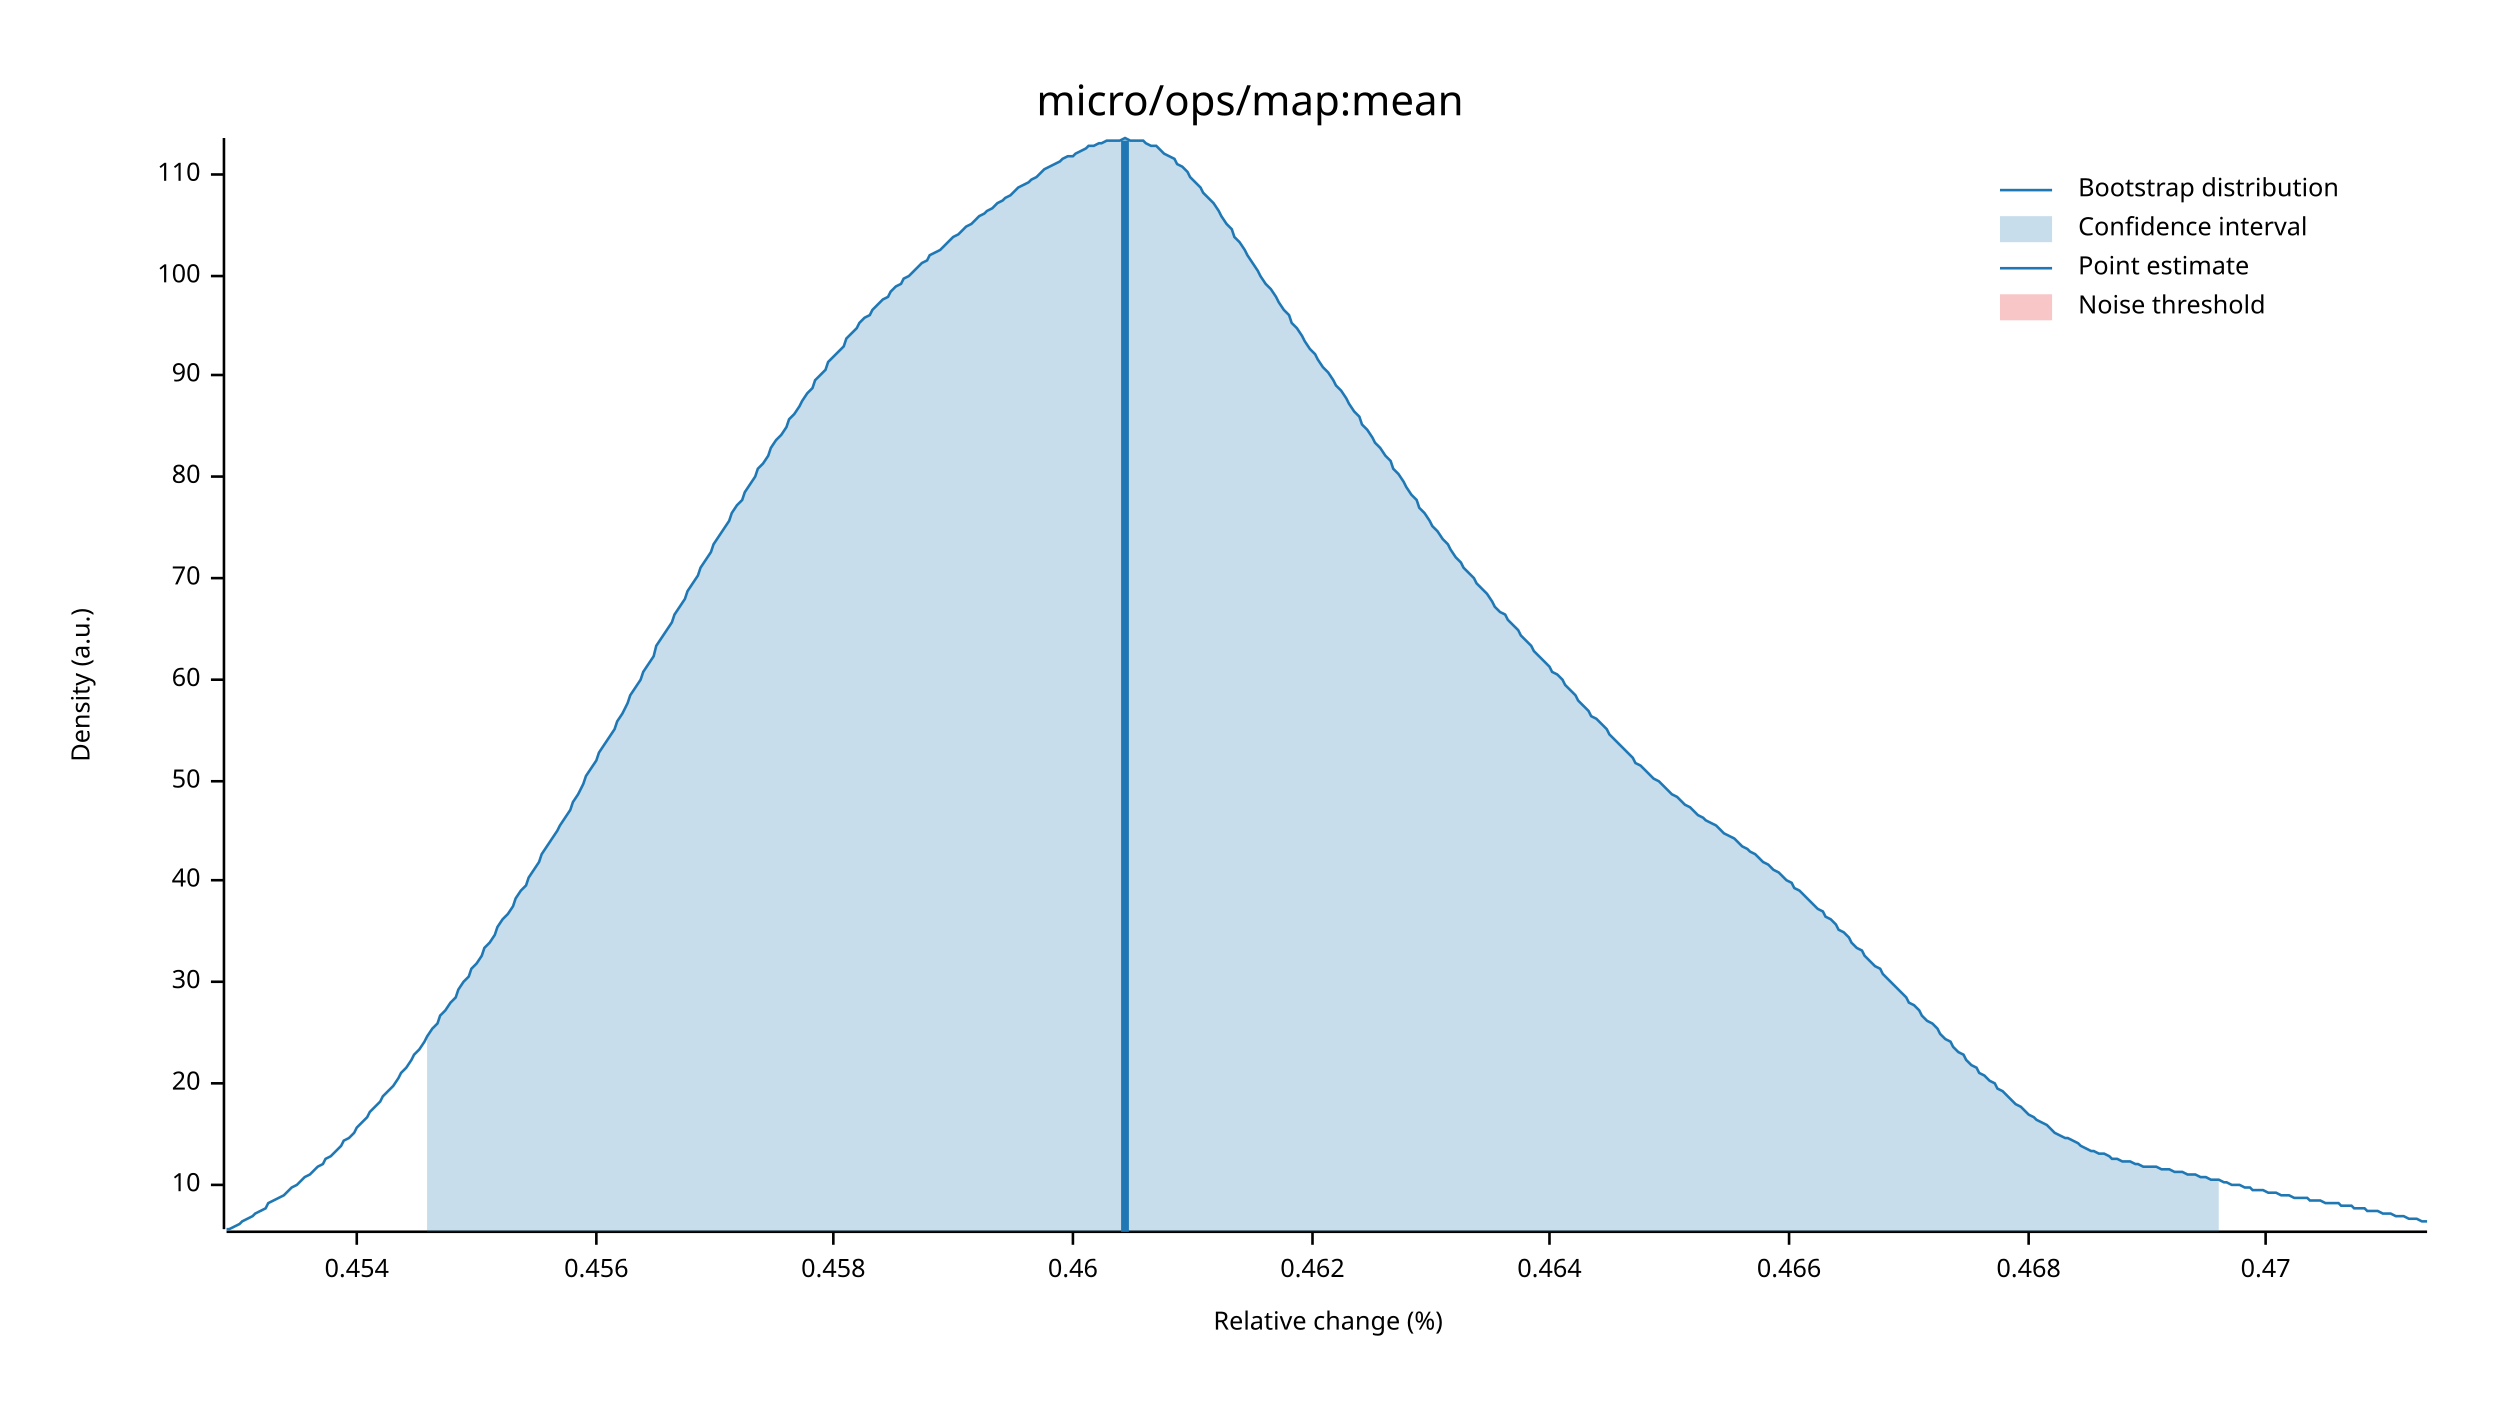
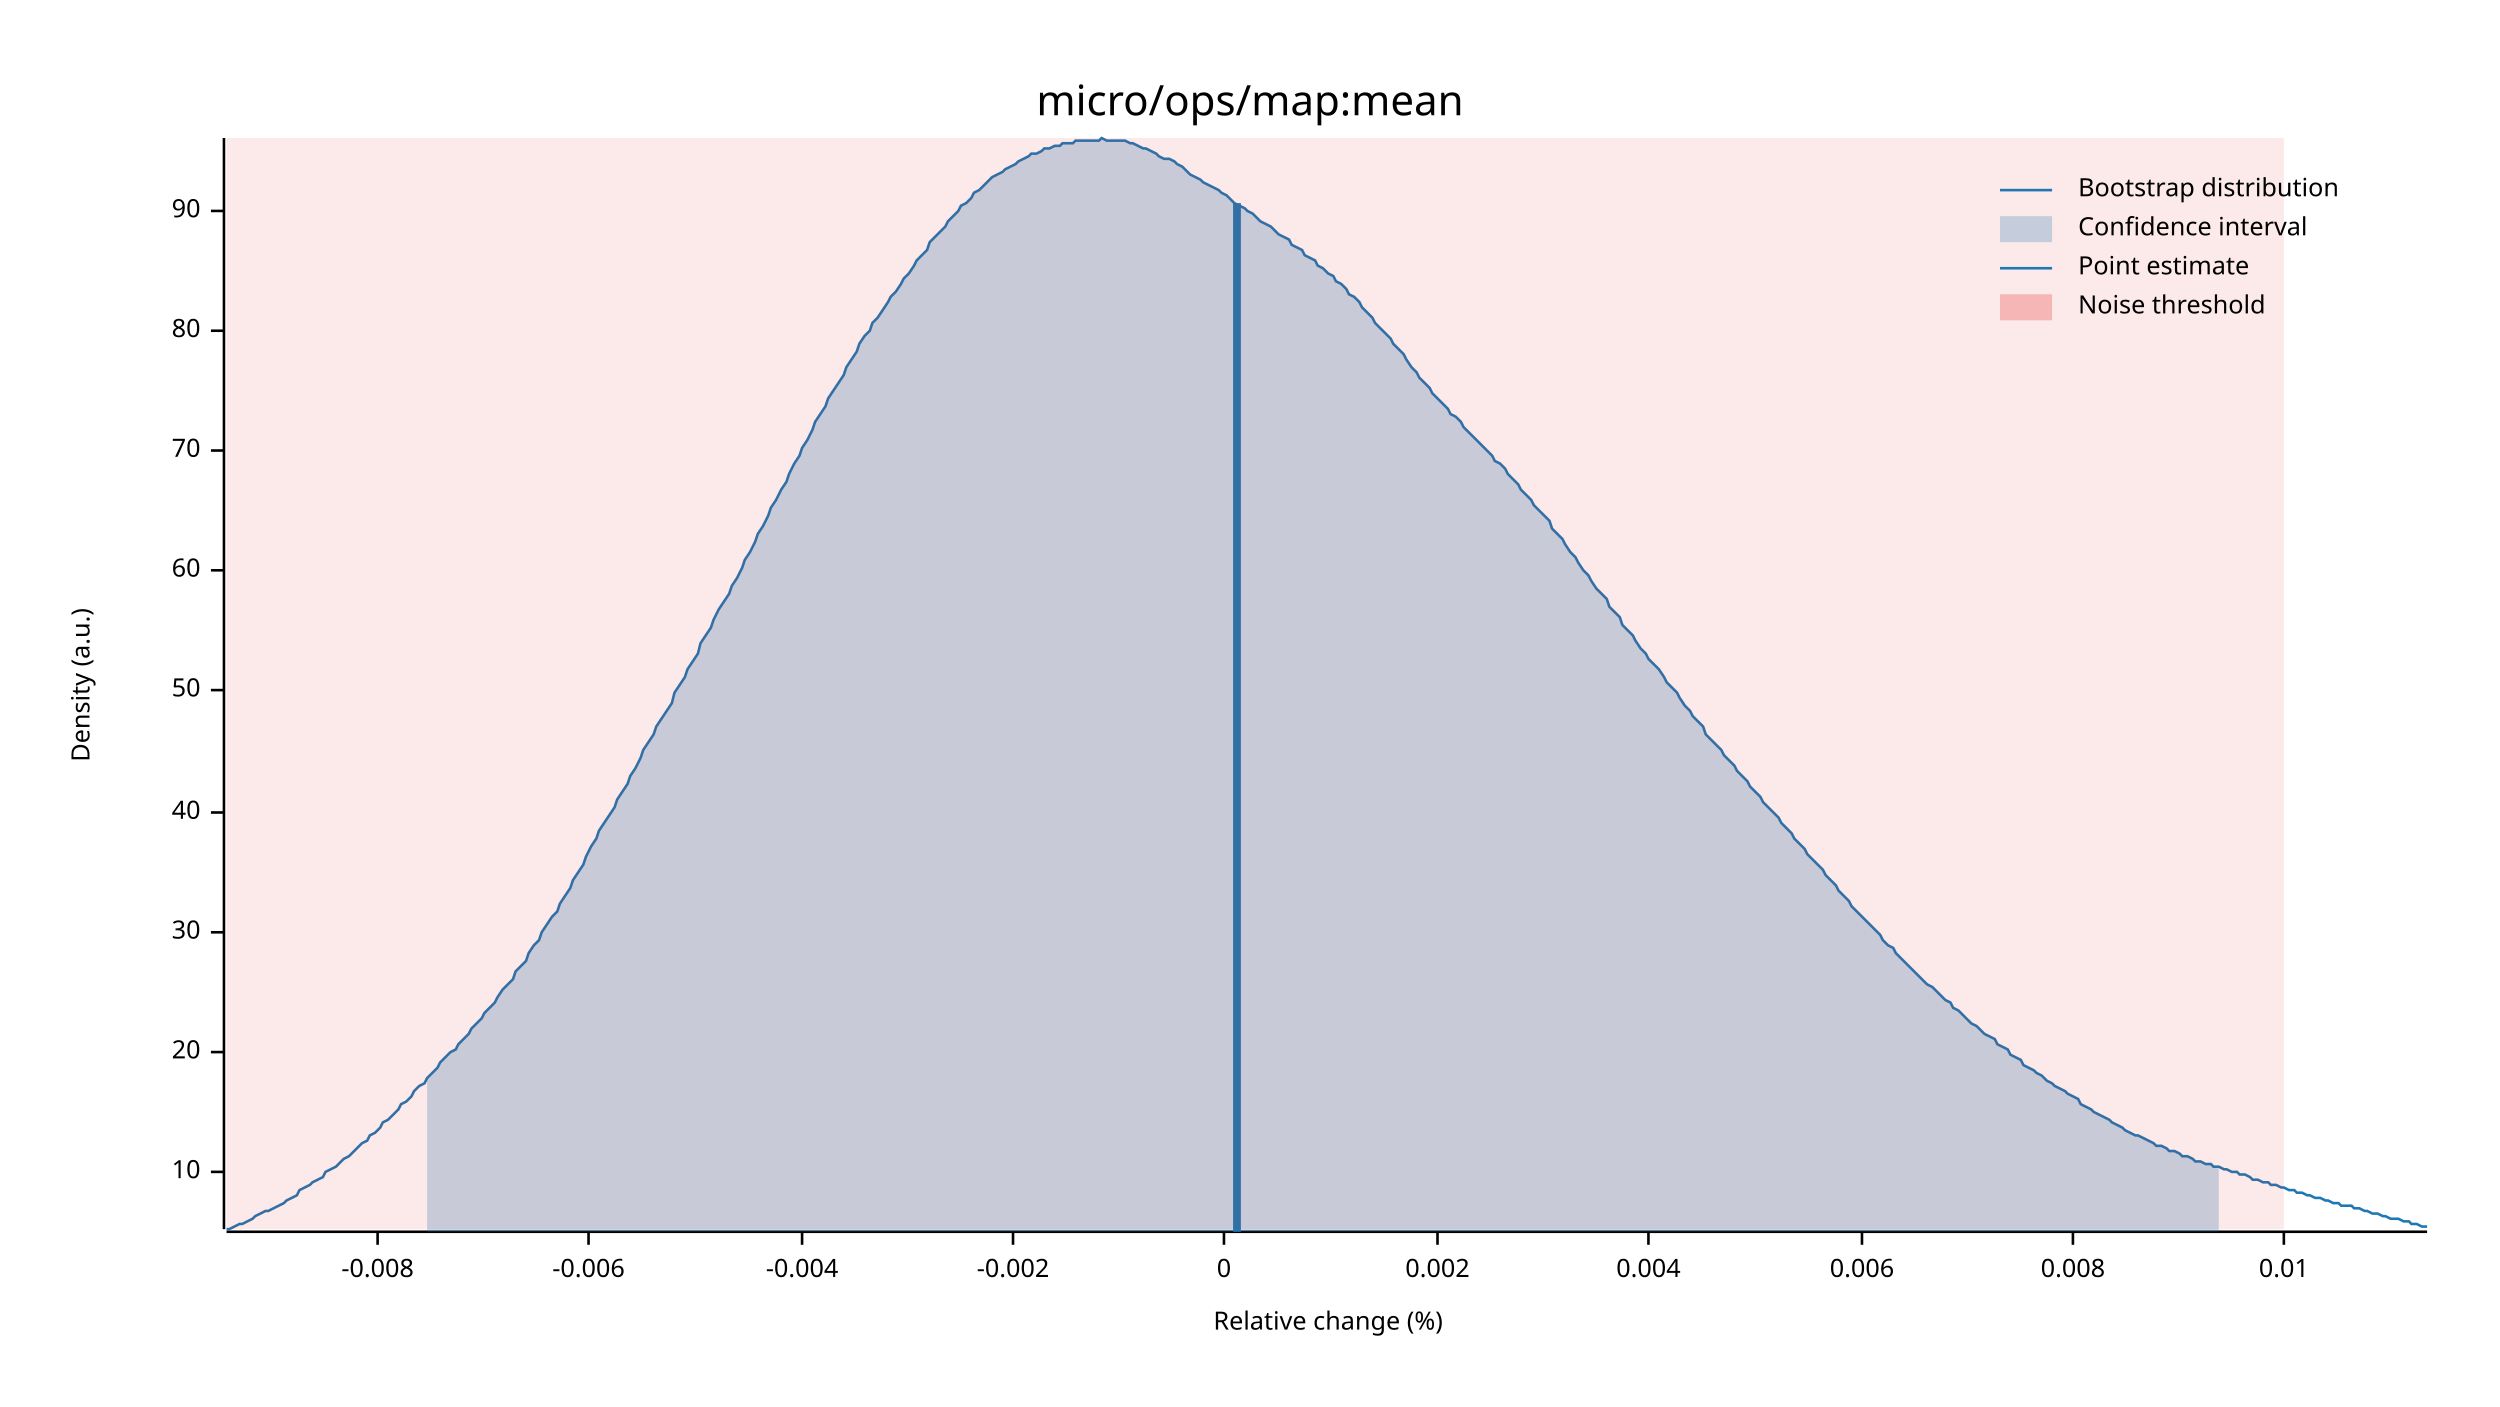
<svg xmlns="http://www.w3.org/2000/svg" width="960" height="540" viewBox="0 0 960 540">
  <text x="480" y="32" dy="0.76em" text-anchor="middle" font-family="sans-serif" font-size="16.129" opacity="1" fill="#000000">
micro/ops/map:mean
</text>
  <text x="27" y="263" dy="0.76em" text-anchor="middle" font-family="sans-serif" font-size="9.677" opacity="1" fill="#000000" transform="rotate(270, 27, 263)">
Density (a.u.)
</text>
  <text x="510" y="513" dy="-0.5ex" text-anchor="middle" font-family="sans-serif" font-size="9.677" opacity="1" fill="#000000">
Relative change (%)
</text>
  <polyline fill="none" opacity="1" stroke="#000000" stroke-width="1" points="86,53 86,472 " />
-   <text x="77" y="455" dy="0.5ex" text-anchor="end" font-family="sans-serif" font-size="9.677" opacity="1" fill="#000000">
+   <text x="77" y="450" dy="0.5ex" text-anchor="end" font-family="sans-serif" font-size="9.677" opacity="1" fill="#000000">
10
</text>
-   <polyline fill="none" opacity="1" stroke="#000000" stroke-width="1" points="81,455 86,455 " />
-   <text x="77" y="416" dy="0.5ex" text-anchor="end" font-family="sans-serif" font-size="9.677" opacity="1" fill="#000000">
+   <polyline fill="none" opacity="1" stroke="#000000" stroke-width="1" points="81,450 86,450 " />
+   <text x="77" y="404" dy="0.5ex" text-anchor="end" font-family="sans-serif" font-size="9.677" opacity="1" fill="#000000">
20
</text>
-   <polyline fill="none" opacity="1" stroke="#000000" stroke-width="1" points="81,416 86,416 " />
-   <text x="77" y="377" dy="0.5ex" text-anchor="end" font-family="sans-serif" font-size="9.677" opacity="1" fill="#000000">
+   <polyline fill="none" opacity="1" stroke="#000000" stroke-width="1" points="81,404 86,404 " />
+   <text x="77" y="358" dy="0.5ex" text-anchor="end" font-family="sans-serif" font-size="9.677" opacity="1" fill="#000000">
30
</text>
-   <polyline fill="none" opacity="1" stroke="#000000" stroke-width="1" points="81,377 86,377 " />
-   <text x="77" y="338" dy="0.5ex" text-anchor="end" font-family="sans-serif" font-size="9.677" opacity="1" fill="#000000">
+   <polyline fill="none" opacity="1" stroke="#000000" stroke-width="1" points="81,358 86,358 " />
+   <text x="77" y="312" dy="0.5ex" text-anchor="end" font-family="sans-serif" font-size="9.677" opacity="1" fill="#000000">
40
</text>
-   <polyline fill="none" opacity="1" stroke="#000000" stroke-width="1" points="81,338 86,338 " />
-   <text x="77" y="300" dy="0.5ex" text-anchor="end" font-family="sans-serif" font-size="9.677" opacity="1" fill="#000000">
+   <polyline fill="none" opacity="1" stroke="#000000" stroke-width="1" points="81,312 86,312 " />
+   <text x="77" y="265" dy="0.5ex" text-anchor="end" font-family="sans-serif" font-size="9.677" opacity="1" fill="#000000">
50
</text>
-   <polyline fill="none" opacity="1" stroke="#000000" stroke-width="1" points="81,300 86,300 " />
-   <text x="77" y="261" dy="0.5ex" text-anchor="end" font-family="sans-serif" font-size="9.677" opacity="1" fill="#000000">
+   <polyline fill="none" opacity="1" stroke="#000000" stroke-width="1" points="81,265 86,265 " />
+   <text x="77" y="219" dy="0.5ex" text-anchor="end" font-family="sans-serif" font-size="9.677" opacity="1" fill="#000000">
60
</text>
-   <polyline fill="none" opacity="1" stroke="#000000" stroke-width="1" points="81,261 86,261 " />
-   <text x="77" y="222" dy="0.5ex" text-anchor="end" font-family="sans-serif" font-size="9.677" opacity="1" fill="#000000">
+   <polyline fill="none" opacity="1" stroke="#000000" stroke-width="1" points="81,219 86,219 " />
+   <text x="77" y="173" dy="0.5ex" text-anchor="end" font-family="sans-serif" font-size="9.677" opacity="1" fill="#000000">
70
</text>
-   <polyline fill="none" opacity="1" stroke="#000000" stroke-width="1" points="81,222 86,222 " />
-   <text x="77" y="183" dy="0.5ex" text-anchor="end" font-family="sans-serif" font-size="9.677" opacity="1" fill="#000000">
+   <polyline fill="none" opacity="1" stroke="#000000" stroke-width="1" points="81,173 86,173 " />
+   <text x="77" y="127" dy="0.5ex" text-anchor="end" font-family="sans-serif" font-size="9.677" opacity="1" fill="#000000">
80
</text>
-   <polyline fill="none" opacity="1" stroke="#000000" stroke-width="1" points="81,183 86,183 " />
-   <text x="77" y="144" dy="0.5ex" text-anchor="end" font-family="sans-serif" font-size="9.677" opacity="1" fill="#000000">
+   <polyline fill="none" opacity="1" stroke="#000000" stroke-width="1" points="81,127 86,127 " />
+   <text x="77" y="81" dy="0.5ex" text-anchor="end" font-family="sans-serif" font-size="9.677" opacity="1" fill="#000000">
90
</text>
-   <polyline fill="none" opacity="1" stroke="#000000" stroke-width="1" points="81,144 86,144 " />
-   <text x="77" y="106" dy="0.5ex" text-anchor="end" font-family="sans-serif" font-size="9.677" opacity="1" fill="#000000">
- 100
+   <polyline fill="none" opacity="1" stroke="#000000" stroke-width="1" points="81,81 86,81 " />
+   <polyline fill="none" opacity="1" stroke="#000000" stroke-width="1" points="87,473 932,473 " />
+   <text x="145" y="483" dy="0.76em" text-anchor="middle" font-family="sans-serif" font-size="9.677" opacity="1" fill="#000000">
+ -0.008
</text>
-   <polyline fill="none" opacity="1" stroke="#000000" stroke-width="1" points="81,106 86,106 " />
-   <text x="77" y="67" dy="0.5ex" text-anchor="end" font-family="sans-serif" font-size="9.677" opacity="1" fill="#000000">
- 110
+   <polyline fill="none" opacity="1" stroke="#000000" stroke-width="1" points="145,473 145,478 " />
+   <text x="226" y="483" dy="0.76em" text-anchor="middle" font-family="sans-serif" font-size="9.677" opacity="1" fill="#000000">
+ -0.006
</text>
-   <polyline fill="none" opacity="1" stroke="#000000" stroke-width="1" points="81,67 86,67 " />
-   <polyline fill="none" opacity="1" stroke="#000000" stroke-width="1" points="87,473 932,473 " />
-   <text x="137" y="483" dy="0.76em" text-anchor="middle" font-family="sans-serif" font-size="9.677" opacity="1" fill="#000000">
- 0.454
+   <polyline fill="none" opacity="1" stroke="#000000" stroke-width="1" points="226,473 226,478 " />
+   <text x="308" y="483" dy="0.76em" text-anchor="middle" font-family="sans-serif" font-size="9.677" opacity="1" fill="#000000">
+ -0.004
</text>
-   <polyline fill="none" opacity="1" stroke="#000000" stroke-width="1" points="137,473 137,478 " />
-   <text x="229" y="483" dy="0.76em" text-anchor="middle" font-family="sans-serif" font-size="9.677" opacity="1" fill="#000000">
- 0.456
+   <polyline fill="none" opacity="1" stroke="#000000" stroke-width="1" points="308,473 308,478 " />
+   <text x="389" y="483" dy="0.76em" text-anchor="middle" font-family="sans-serif" font-size="9.677" opacity="1" fill="#000000">
+ -0.002
</text>
-   <polyline fill="none" opacity="1" stroke="#000000" stroke-width="1" points="229,473 229,478 " />
-   <text x="320" y="483" dy="0.76em" text-anchor="middle" font-family="sans-serif" font-size="9.677" opacity="1" fill="#000000">
- 0.458
+   <polyline fill="none" opacity="1" stroke="#000000" stroke-width="1" points="389,473 389,478 " />
+   <text x="470" y="483" dy="0.76em" text-anchor="middle" font-family="sans-serif" font-size="9.677" opacity="1" fill="#000000">
+ 0
</text>
-   <polyline fill="none" opacity="1" stroke="#000000" stroke-width="1" points="320,473 320,478 " />
-   <text x="412" y="483" dy="0.76em" text-anchor="middle" font-family="sans-serif" font-size="9.677" opacity="1" fill="#000000">
- 0.46
+   <polyline fill="none" opacity="1" stroke="#000000" stroke-width="1" points="470,473 470,478 " />
+   <text x="552" y="483" dy="0.76em" text-anchor="middle" font-family="sans-serif" font-size="9.677" opacity="1" fill="#000000">
+ 0.002
</text>
-   <polyline fill="none" opacity="1" stroke="#000000" stroke-width="1" points="412,473 412,478 " />
-   <text x="504" y="483" dy="0.76em" text-anchor="middle" font-family="sans-serif" font-size="9.677" opacity="1" fill="#000000">
- 0.462
+   <polyline fill="none" opacity="1" stroke="#000000" stroke-width="1" points="552,473 552,478 " />
+   <text x="633" y="483" dy="0.76em" text-anchor="middle" font-family="sans-serif" font-size="9.677" opacity="1" fill="#000000">
+ 0.004
</text>
-   <polyline fill="none" opacity="1" stroke="#000000" stroke-width="1" points="504,473 504,478 " />
-   <text x="595" y="483" dy="0.76em" text-anchor="middle" font-family="sans-serif" font-size="9.677" opacity="1" fill="#000000">
- 0.464
+   <polyline fill="none" opacity="1" stroke="#000000" stroke-width="1" points="633,473 633,478 " />
+   <text x="715" y="483" dy="0.76em" text-anchor="middle" font-family="sans-serif" font-size="9.677" opacity="1" fill="#000000">
+ 0.006
</text>
-   <polyline fill="none" opacity="1" stroke="#000000" stroke-width="1" points="595,473 595,478 " />
-   <text x="687" y="483" dy="0.76em" text-anchor="middle" font-family="sans-serif" font-size="9.677" opacity="1" fill="#000000">
- 0.466
+   <polyline fill="none" opacity="1" stroke="#000000" stroke-width="1" points="715,473 715,478 " />
+   <text x="796" y="483" dy="0.76em" text-anchor="middle" font-family="sans-serif" font-size="9.677" opacity="1" fill="#000000">
+ 0.008
</text>
-   <polyline fill="none" opacity="1" stroke="#000000" stroke-width="1" points="687,473 687,478 " />
-   <text x="779" y="483" dy="0.76em" text-anchor="middle" font-family="sans-serif" font-size="9.677" opacity="1" fill="#000000">
- 0.468
+   <polyline fill="none" opacity="1" stroke="#000000" stroke-width="1" points="796,473 796,478 " />
+   <text x="877" y="483" dy="0.76em" text-anchor="middle" font-family="sans-serif" font-size="9.677" opacity="1" fill="#000000">
+ 0.01
</text>
-   <polyline fill="none" opacity="1" stroke="#000000" stroke-width="1" points="779,473 779,478 " />
-   <text x="870" y="483" dy="0.76em" text-anchor="middle" font-family="sans-serif" font-size="9.677" opacity="1" fill="#000000">
- 0.47
- </text>
-   <polyline fill="none" opacity="1" stroke="#000000" stroke-width="1" points="870,473 870,478 " />
-   <polyline fill="none" opacity="1" stroke="#1F78B4" stroke-width="1" points="87,472 88,472 90,471 92,470 93,469 95,468 97,467 98,466 100,465 102,464 103,462 105,461 107,460 109,459 110,458 112,456 114,455 115,454 117,452 119,451 120,450 122,448 124,447 125,445 127,444 129,442 131,440 132,438 134,437 136,435 137,433 139,431 141,429 142,427 144,425 146,423 147,421 149,419 151,417 153,414 154,412 156,410 158,407 159,405 161,403 163,400 164,398 166,395 168,393 169,390 171,388 173,385 175,383 176,380 178,377 180,375 181,372 183,370 185,367 186,364 188,362 190,359 191,356 193,353 195,351 197,348 198,345 200,342 202,340 203,337 205,334 207,331 208,328 210,325 212,322 214,319 215,317 217,314 219,311 220,308 222,305 224,301 225,298 227,295 229,292 230,289 232,286 234,283 236,280 237,277 239,274 241,270 242,267 244,264 246,261 247,258 249,255 251,252 252,248 254,245 256,242 258,239 259,236 261,233 263,230 264,227 266,224 268,221 269,218 271,215 273,212 274,209 276,206 278,203 280,200 281,197 283,194 285,192 286,189 288,186 290,183 291,180 293,178 295,175 296,172 298,169 300,167 302,164 303,161 305,159 307,156 308,154 310,151 312,149 313,146 315,144 317,142 318,139 320,137 322,135 324,133 325,130 327,128 329,126 330,124 332,122 334,121 335,119 337,117 339,115 341,114 342,112 344,110 346,109 347,107 349,106 351,104 352,103 354,101 356,100 357,98 359,97 361,96 363,94 364,93 366,91 368,90 369,89 371,87 373,86 374,85 376,83 378,82 379,81 381,80 383,78 385,77 386,76 388,75 390,73 391,72 393,71 395,70 396,69 398,68 400,66 401,65 403,64 405,63 407,62 408,61 410,60 412,60 413,59 415,58 417,57 418,56 420,56 422,55 423,55 425,54 427,54 429,54 430,54 432,53 434,54 435,54 437,54 439,54 440,55 442,56 444,56 445,57 447,59 449,60 451,61 452,63 454,64 456,66 457,68 459,70 461,72 462,74 464,76 466,78 468,81 469,83 471,86 473,88 474,91 476,93 478,96 479,98 481,101 483,104 484,106 486,109 488,111 490,114 491,116 493,119 495,121 496,124 498,126 500,129 501,131 503,134 505,136 506,138 508,141 510,143 512,146 513,148 515,150 517,153 518,155 520,158 522,160 523,163 525,165 527,168 528,170 530,172 532,175 534,177 535,180 537,182 539,185 540,187 542,190 544,192 545,195 547,197 549,200 550,202 552,204 554,207 556,209 557,211 559,214 561,216 562,218 564,220 566,222 567,224 569,226 571,228 573,231 574,233 576,235 578,236 579,238 581,240 583,242 584,244 586,246 588,248 589,250 591,252 593,254 595,256 596,258 598,259 600,261 601,263 603,265 605,267 606,269 608,271 610,273 611,275 613,276 615,278 617,280 618,282 620,284 622,286 623,287 625,289 627,291 628,293 630,294 632,296 633,297 635,299 637,300 639,302 640,303 642,305 644,306 645,307 647,309 649,310 650,311 652,313 654,314 655,315 657,316 659,317 661,319 662,320 664,321 666,322 667,323 669,325 671,326 672,327 674,328 676,330 677,331 679,332 681,334 683,335 684,336 686,338 688,339 689,341 691,342 693,344 694,345 696,347 698,349 700,350 701,352 703,353 705,355 706,357 708,358 710,360 711,362 713,364 715,365 716,367 718,369 720,371 722,372 723,374 725,376 727,378 728,379 730,381 732,383 733,385 735,386 737,388 738,390 740,392 742,393 744,395 745,397 747,399 749,400 750,402 752,404 754,405 755,407 757,409 759,410 760,412 762,413 764,415 766,416 767,418 769,419 771,421 772,422 774,424 776,425 777,426 779,428 781,429 782,430 784,431 786,432 788,434 789,435 791,436 793,437 794,437 796,438 798,439 799,440 801,441 803,442 804,442 806,443 808,443 810,444 811,445 813,445 815,446 816,446 818,446 820,447 821,447 823,448 825,448 827,448 828,448 830,449 832,449 833,449 835,450 837,450 838,450 840,451 842,451 843,451 845,452 847,452 849,453 850,453 852,453 854,454 855,454 857,455 859,455 860,455 862,456 864,456 865,457 867,457 869,457 871,458 872,458 874,458 876,459 877,459 879,459 881,460 882,460 884,460 886,460 887,461 889,461 891,461 893,462 894,462 896,462 898,462 899,463 901,463 903,463 904,464 906,464 908,464 909,465 911,465 913,465 915,466 916,466 918,466 920,467 921,467 923,467 925,468 926,468 928,468 930,469 932,469 " />
-   <polygon opacity="0.25" fill="#1F78B4" points="164,398 166,395 168,393 169,390 171,388 173,385 175,383 176,380 178,377 180,375 181,372 183,370 185,367 186,364 188,362 190,359 191,356 193,353 195,351 197,348 198,345 200,342 202,340 203,337 205,334 207,331 208,328 210,325 212,322 214,319 215,317 217,314 219,311 220,308 222,305 224,301 225,298 227,295 229,292 230,289 232,286 234,283 236,280 237,277 239,274 241,270 242,267 244,264 246,261 247,258 249,255 251,252 252,248 254,245 256,242 258,239 259,236 261,233 263,230 264,227 266,224 268,221 269,218 271,215 273,212 274,209 276,206 278,203 280,200 281,197 283,194 285,192 286,189 288,186 290,183 291,180 293,178 295,175 296,172 298,169 300,167 302,164 303,161 305,159 307,156 308,154 310,151 312,149 313,146 315,144 317,142 318,139 320,137 322,135 324,133 325,130 327,128 329,126 330,124 332,122 334,121 335,119 337,117 339,115 341,114 342,112 344,110 346,109 347,107 349,106 351,104 352,103 354,101 356,100 357,98 359,97 361,96 363,94 364,93 366,91 368,90 369,89 371,87 373,86 374,85 376,83 378,82 379,81 381,80 383,78 385,77 386,76 388,75 390,73 391,72 393,71 395,70 396,69 398,68 400,66 401,65 403,64 405,63 407,62 408,61 410,60 412,60 413,59 415,58 417,57 418,56 420,56 422,55 423,55 425,54 427,54 429,54 430,54 432,53 434,54 435,54 437,54 439,54 440,55 442,56 444,56 445,57 447,59 449,60 451,61 452,63 454,64 456,66 457,68 459,70 461,72 462,74 464,76 466,78 468,81 469,83 471,86 473,88 474,91 476,93 478,96 479,98 481,101 483,104 484,106 486,109 488,111 490,114 491,116 493,119 495,121 496,124 498,126 500,129 501,131 503,134 505,136 506,138 508,141 510,143 512,146 513,148 515,150 517,153 518,155 520,158 522,160 523,163 525,165 527,168 528,170 530,172 532,175 534,177 535,180 537,182 539,185 540,187 542,190 544,192 545,195 547,197 549,200 550,202 552,204 554,207 556,209 557,211 559,214 561,216 562,218 564,220 566,222 567,224 569,226 571,228 573,231 574,233 576,235 578,236 579,238 581,240 583,242 584,244 586,246 588,248 589,250 591,252 593,254 595,256 596,258 598,259 600,261 601,263 603,265 605,267 606,269 608,271 610,273 611,275 613,276 615,278 617,280 618,282 620,284 622,286 623,287 625,289 627,291 628,293 630,294 632,296 633,297 635,299 637,300 639,302 640,303 642,305 644,306 645,307 647,309 649,310 650,311 652,313 654,314 655,315 657,316 659,317 661,319 662,320 664,321 666,322 667,323 669,325 671,326 672,327 674,328 676,330 677,331 679,332 681,334 683,335 684,336 686,338 688,339 689,341 691,342 693,344 694,345 696,347 698,349 700,350 701,352 703,353 705,355 706,357 708,358 710,360 711,362 713,364 715,365 716,367 718,369 720,371 722,372 723,374 725,376 727,378 728,379 730,381 732,383 733,385 735,386 737,388 738,390 740,392 742,393 744,395 745,397 747,399 749,400 750,402 752,404 754,405 755,407 757,409 759,410 760,412 762,413 764,415 766,416 767,418 769,419 771,421 772,422 774,424 776,425 777,426 779,428 781,429 782,430 784,431 786,432 788,434 789,435 791,436 793,437 794,437 796,438 798,439 799,440 801,441 803,442 804,442 806,443 808,443 810,444 811,445 813,445 815,446 816,446 818,446 820,447 821,447 823,448 825,448 827,448 828,448 830,449 832,449 833,449 835,450 837,450 838,450 840,451 842,451 843,451 845,452 847,452 849,453 850,453 852,453 852,473 164,473 " />
-   <polyline fill="none" opacity="1" stroke="#1F78B4" stroke-width="3" points="432,473 432,54 " />
-   <rect x="509" y="53" width="0" height="419" opacity="0.1" fill="#E31A1C" stroke="none" />
+   <polyline fill="none" opacity="1" stroke="#000000" stroke-width="1" points="877,473 877,478 " />
+   <polyline fill="none" opacity="1" stroke="#1F78B4" stroke-width="1" points="87,472 88,472 90,471 92,470 93,470 95,469 97,468 98,467 100,466 102,465 103,465 105,464 107,463 109,462 110,461 112,460 114,459 115,457 117,456 119,455 120,454 122,453 124,452 125,450 127,449 129,448 131,446 132,445 134,444 136,442 137,441 139,439 141,438 142,436 144,435 146,433 147,431 149,430 151,428 153,426 154,424 156,423 158,421 159,419 161,417 163,416 164,414 166,412 168,410 169,408 171,406 173,404 175,403 176,401 178,399 180,397 181,395 183,393 185,391 186,389 188,387 190,385 191,383 193,380 195,378 197,376 198,373 200,371 202,369 203,366 205,363 207,361 208,358 210,355 212,352 214,350 215,347 217,344 219,341 220,338 222,335 224,332 225,329 227,325 229,322 230,319 232,316 234,313 236,310 237,307 239,304 241,301 242,298 244,295 246,291 247,288 249,285 251,282 252,279 254,276 256,273 258,270 259,266 261,263 263,260 264,257 266,254 268,251 269,247 271,244 273,241 274,238 276,234 278,231 280,228 281,225 283,222 285,218 286,215 288,212 290,208 291,205 293,202 295,198 296,195 298,192 300,188 302,185 303,182 305,178 307,175 308,172 310,169 312,165 313,162 315,159 317,156 318,153 320,150 322,147 324,144 325,141 327,138 329,135 330,132 332,129 334,127 335,124 337,122 339,119 341,116 342,114 344,112 346,109 347,107 349,105 351,102 352,100 354,98 356,96 357,93 359,91 361,89 363,87 364,85 366,83 368,81 369,79 371,78 373,76 374,74 376,73 378,71 379,70 381,68 383,67 385,66 386,65 388,64 390,63 391,62 393,61 395,60 396,59 398,59 400,58 401,57 403,57 405,56 407,56 408,55 410,55 412,55 413,54 415,54 417,54 418,54 420,54 422,54 423,53 425,54 427,54 429,54 430,54 432,54 434,55 435,55 437,56 439,57 440,57 442,58 444,59 445,60 447,61 449,61 451,62 452,63 454,64 456,66 457,67 459,68 461,69 462,70 464,71 466,72 468,73 469,74 471,75 473,77 474,78 476,79 478,80 479,81 481,82 483,84 484,85 486,86 488,87 490,89 491,90 493,91 495,92 496,94 498,95 500,96 501,98 503,99 505,100 506,102 508,103 510,105 512,106 513,108 515,109 517,111 518,113 520,114 522,116 523,118 525,120 527,122 528,124 530,126 532,128 534,130 535,132 537,134 539,136 540,138 542,141 544,143 545,145 547,147 549,149 550,151 552,153 554,155 556,157 557,159 559,160 561,162 562,164 564,166 566,168 567,169 569,171 571,173 573,175 574,177 576,178 578,180 579,182 581,184 583,186 584,188 586,190 588,192 589,194 591,196 593,198 595,200 596,203 598,205 600,207 601,209 603,212 605,214 606,216 608,219 610,221 611,223 613,226 615,228 617,230 618,233 620,235 622,237 623,240 625,242 627,244 628,246 630,249 632,251 633,253 635,255 637,257 639,260 640,262 642,264 644,266 645,268 647,271 649,273 650,275 652,277 654,279 655,282 657,284 659,286 661,288 662,290 664,292 666,294 667,296 669,298 671,300 672,302 674,304 676,306 677,308 679,310 681,312 683,314 684,316 686,318 688,320 689,322 691,324 693,326 694,328 696,330 698,332 700,334 701,336 703,338 705,340 706,342 708,344 710,346 711,348 713,350 715,352 716,353 718,355 720,357 722,359 723,361 725,363 727,364 728,366 730,368 732,370 733,371 735,373 737,375 738,376 740,378 742,379 744,381 745,382 747,384 749,385 750,387 752,388 754,390 755,391 757,393 759,394 760,395 762,397 764,398 766,399 767,401 769,402 771,403 772,405 774,406 776,407 777,409 779,410 781,411 782,412 784,413 786,415 788,416 789,417 791,418 793,419 794,420 796,421 798,422 799,424 801,425 803,426 804,427 806,428 808,429 810,430 811,431 813,432 815,433 816,434 818,435 820,436 821,436 823,437 825,438 827,439 828,440 830,440 832,441 833,442 835,442 837,443 838,444 840,444 842,445 843,446 845,446 847,447 849,447 850,448 852,448 854,449 855,449 857,450 859,450 860,451 862,451 864,452 865,453 867,453 869,454 871,454 872,455 874,455 876,456 877,456 879,457 881,457 882,458 884,458 886,459 887,459 889,460 891,460 893,461 894,461 896,462 898,462 899,463 901,463 903,463 904,464 906,464 908,465 909,465 911,466 913,466 915,467 916,467 918,468 920,468 921,468 923,469 925,469 926,470 928,470 930,471 932,471 " />
+   <polygon opacity="0.25" fill="#1F78B4" points="164,414 166,412 168,410 169,408 171,406 173,404 175,403 176,401 178,399 180,397 181,395 183,393 185,391 186,389 188,387 190,385 191,383 193,380 195,378 197,376 198,373 200,371 202,369 203,366 205,363 207,361 208,358 210,355 212,352 214,350 215,347 217,344 219,341 220,338 222,335 224,332 225,329 227,325 229,322 230,319 232,316 234,313 236,310 237,307 239,304 241,301 242,298 244,295 246,291 247,288 249,285 251,282 252,279 254,276 256,273 258,270 259,266 261,263 263,260 264,257 266,254 268,251 269,247 271,244 273,241 274,238 276,234 278,231 280,228 281,225 283,222 285,218 286,215 288,212 290,208 291,205 293,202 295,198 296,195 298,192 300,188 302,185 303,182 305,178 307,175 308,172 310,169 312,165 313,162 315,159 317,156 318,153 320,150 322,147 324,144 325,141 327,138 329,135 330,132 332,129 334,127 335,124 337,122 339,119 341,116 342,114 344,112 346,109 347,107 349,105 351,102 352,100 354,98 356,96 357,93 359,91 361,89 363,87 364,85 366,83 368,81 369,79 371,78 373,76 374,74 376,73 378,71 379,70 381,68 383,67 385,66 386,65 388,64 390,63 391,62 393,61 395,60 396,59 398,59 400,58 401,57 403,57 405,56 407,56 408,55 410,55 412,55 413,54 415,54 417,54 418,54 420,54 422,54 423,53 425,54 427,54 429,54 430,54 432,54 434,55 435,55 437,56 439,57 440,57 442,58 444,59 445,60 447,61 449,61 451,62 452,63 454,64 456,66 457,67 459,68 461,69 462,70 464,71 466,72 468,73 469,74 471,75 473,77 474,78 476,79 478,80 479,81 481,82 483,84 484,85 486,86 488,87 490,89 491,90 493,91 495,92 496,94 498,95 500,96 501,98 503,99 505,100 506,102 508,103 510,105 512,106 513,108 515,109 517,111 518,113 520,114 522,116 523,118 525,120 527,122 528,124 530,126 532,128 534,130 535,132 537,134 539,136 540,138 542,141 544,143 545,145 547,147 549,149 550,151 552,153 554,155 556,157 557,159 559,160 561,162 562,164 564,166 566,168 567,169 569,171 571,173 573,175 574,177 576,178 578,180 579,182 581,184 583,186 584,188 586,190 588,192 589,194 591,196 593,198 595,200 596,203 598,205 600,207 601,209 603,212 605,214 606,216 608,219 610,221 611,223 613,226 615,228 617,230 618,233 620,235 622,237 623,240 625,242 627,244 628,246 630,249 632,251 633,253 635,255 637,257 639,260 640,262 642,264 644,266 645,268 647,271 649,273 650,275 652,277 654,279 655,282 657,284 659,286 661,288 662,290 664,292 666,294 667,296 669,298 671,300 672,302 674,304 676,306 677,308 679,310 681,312 683,314 684,316 686,318 688,320 689,322 691,324 693,326 694,328 696,330 698,332 700,334 701,336 703,338 705,340 706,342 708,344 710,346 711,348 713,350 715,352 716,353 718,355 720,357 722,359 723,361 725,363 727,364 728,366 730,368 732,370 733,371 735,373 737,375 738,376 740,378 742,379 744,381 745,382 747,384 749,385 750,387 752,388 754,390 755,391 757,393 759,394 760,395 762,397 764,398 766,399 767,401 769,402 771,403 772,405 774,406 776,407 777,409 779,410 781,411 782,412 784,413 786,415 788,416 789,417 791,418 793,419 794,420 796,421 798,422 799,424 801,425 803,426 804,427 806,428 808,429 810,430 811,431 813,432 815,433 816,434 818,435 820,436 821,436 823,437 825,438 827,439 828,440 830,440 832,441 833,442 835,442 837,443 838,444 840,444 842,445 843,446 845,446 847,447 849,447 850,448 852,448 852,473 164,473 " />
+   <polyline fill="none" opacity="1" stroke="#1F78B4" stroke-width="3" points="475,473 475,78 " />
+   <rect x="87" y="53" width="790" height="419" opacity="0.1" fill="#E31A1C" stroke="none" />
  <text x="798" y="68" dy="0.76em" text-anchor="start" font-family="sans-serif" font-size="9.677" opacity="1" fill="#000000">
Bootstrap distribution
</text>
  <text x="798" y="83" dy="0.76em" text-anchor="start" font-family="sans-serif" font-size="9.677" opacity="1" fill="#000000">
Confidence interval
</text>
  <text x="798" y="98" dy="0.76em" text-anchor="start" font-family="sans-serif" font-size="9.677" opacity="1" fill="#000000">
Point estimate
</text>
  <text x="798" y="113" dy="0.76em" text-anchor="start" font-family="sans-serif" font-size="9.677" opacity="1" fill="#000000">
Noise threshold
</text>
  <polyline fill="none" opacity="1" stroke="#1F78B4" stroke-width="1" points="768,73 788,73 " />
  <rect x="768" y="83" width="20" height="10" opacity="0.25" fill="#1F78B4" stroke="none" />
  <polyline fill="none" opacity="1" stroke="#1F78B4" stroke-width="1" points="768,103 788,103 " />
  <rect x="768" y="113" width="20" height="10" opacity="0.25" fill="#E31A1C" stroke="none" />
</svg>
